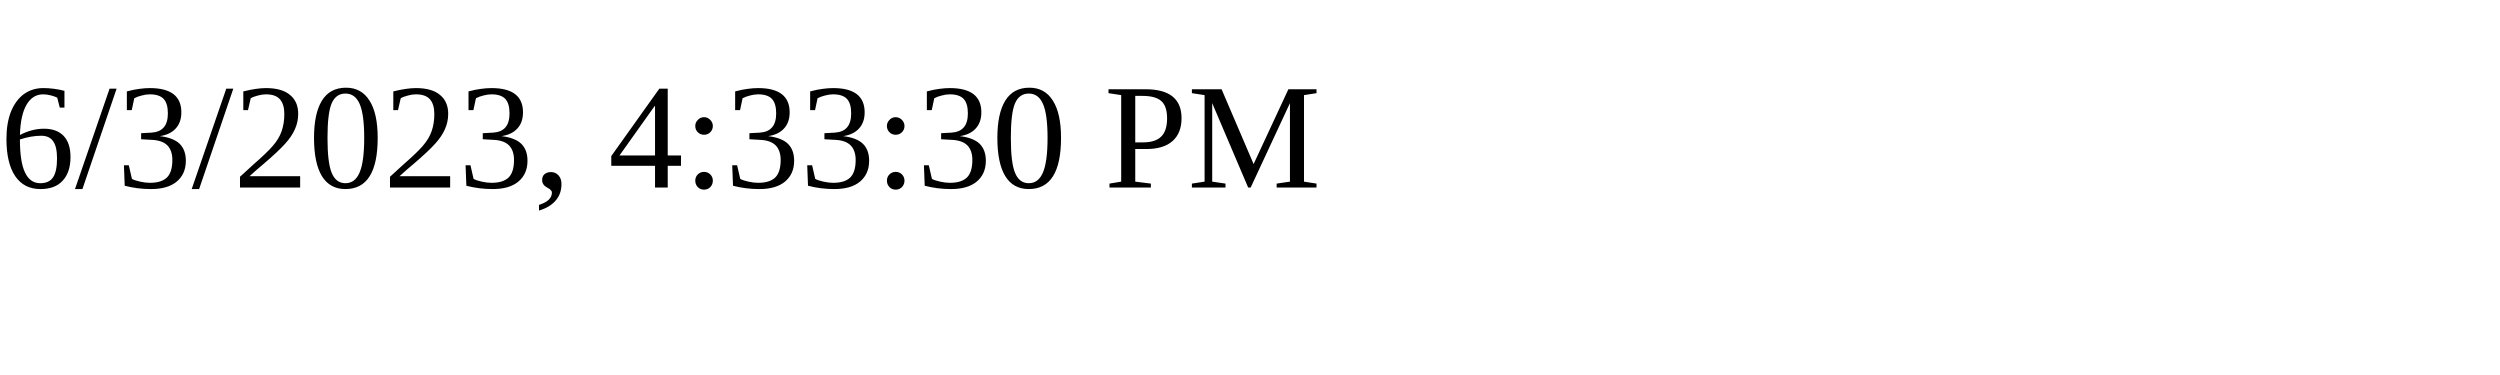
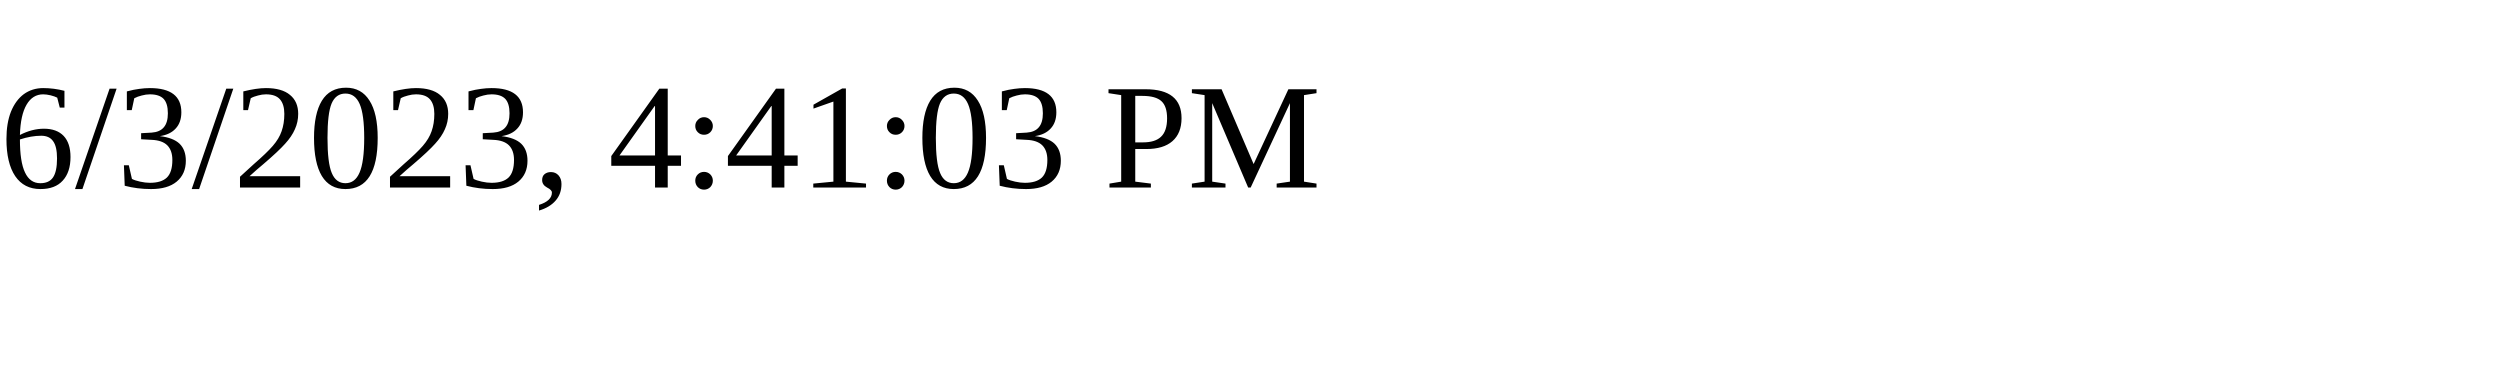
<svg xmlns="http://www.w3.org/2000/svg" height="30" width="200">
-   <text x="0" y="15">6/3/2023, 4:33:30 PM</text>
+   <text x="0" y="15">6/3/2023, 4:41:03 PM</text>
</svg>
